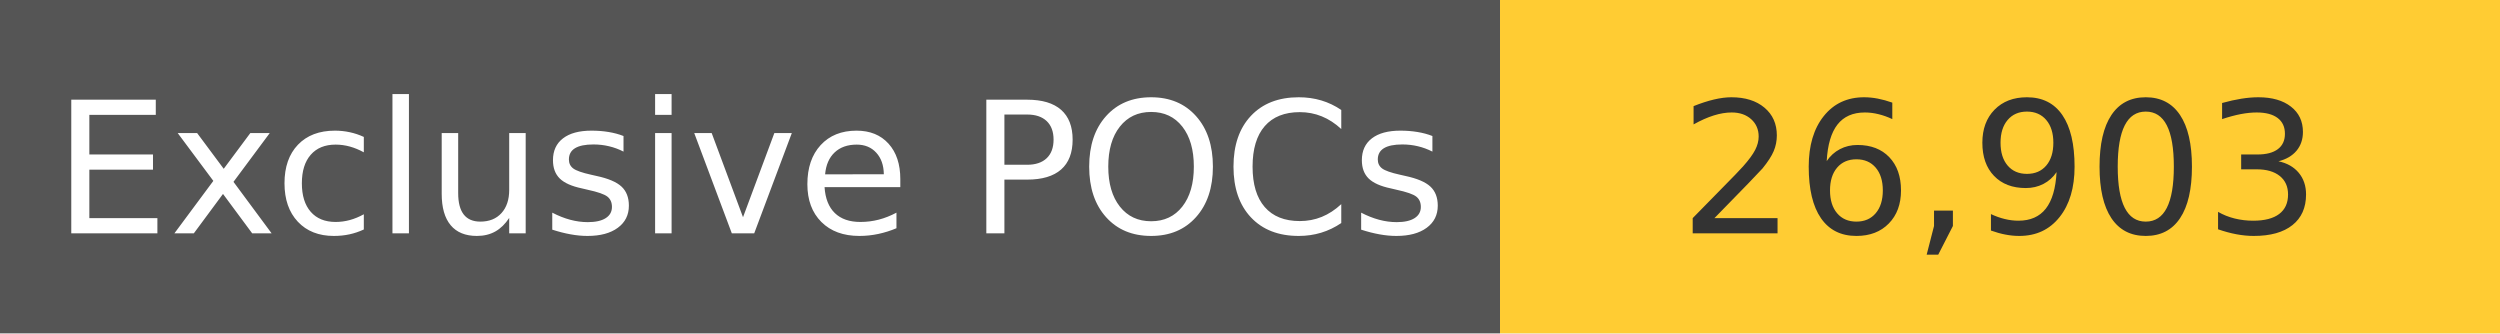
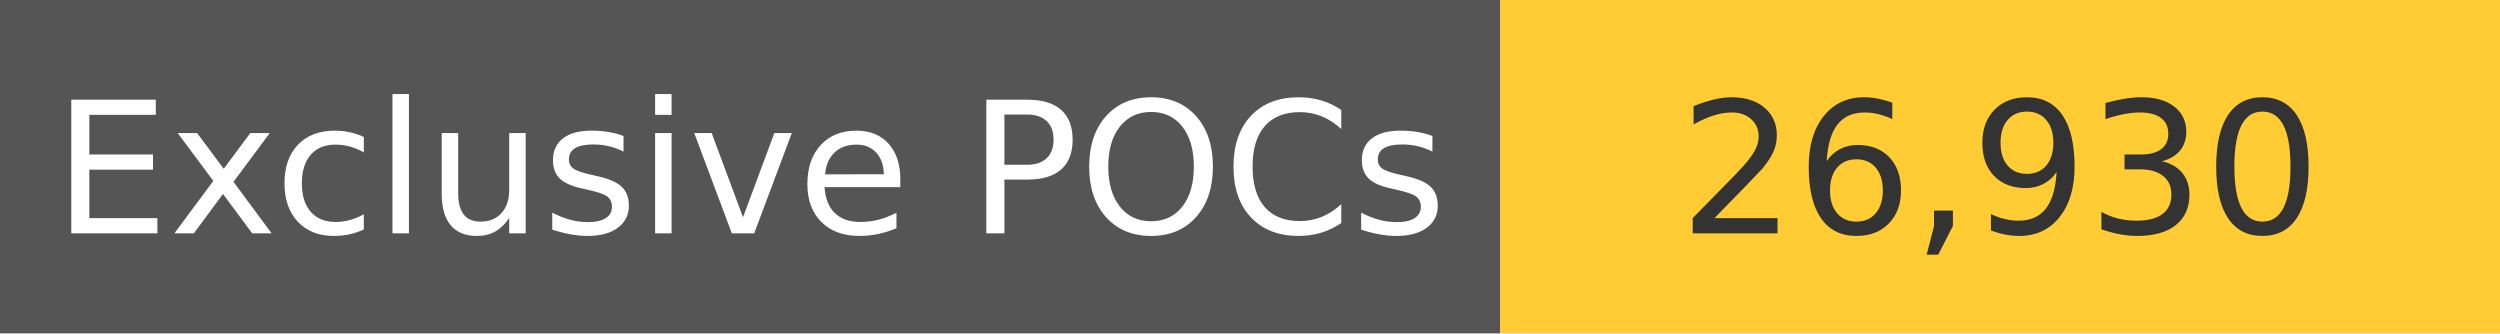
<svg xmlns="http://www.w3.org/2000/svg" width="150" height="20" role="img">
  <linearGradient id="s" x2="0" y2="100%">
    <stop offset="0" stop-color="#bbb" stop-opacity=".1" />
    <stop offset="1" stop-opacity=".1" />
  </linearGradient>
  <g>
    <rect width="90" height="20" fill="#555" />
    <rect x="90" width="267" height="20" fill="#ffcc33" />
  </g>
  <g fill="#fff" text-anchor="middle" font-family="Verdana,Geneva,DejaVu Sans,sans-serif" text-rendering="geometricPrecision" font-size="110">
    <text x="450" y="140" transform="scale(.1)" fill="#fff">
            Exclusive POCs
        </text>
    <text x="1200" y="140" transform="scale(.1)" fill="#333">
-             26,903
+             26,930
        </text>
  </g>
</svg>
